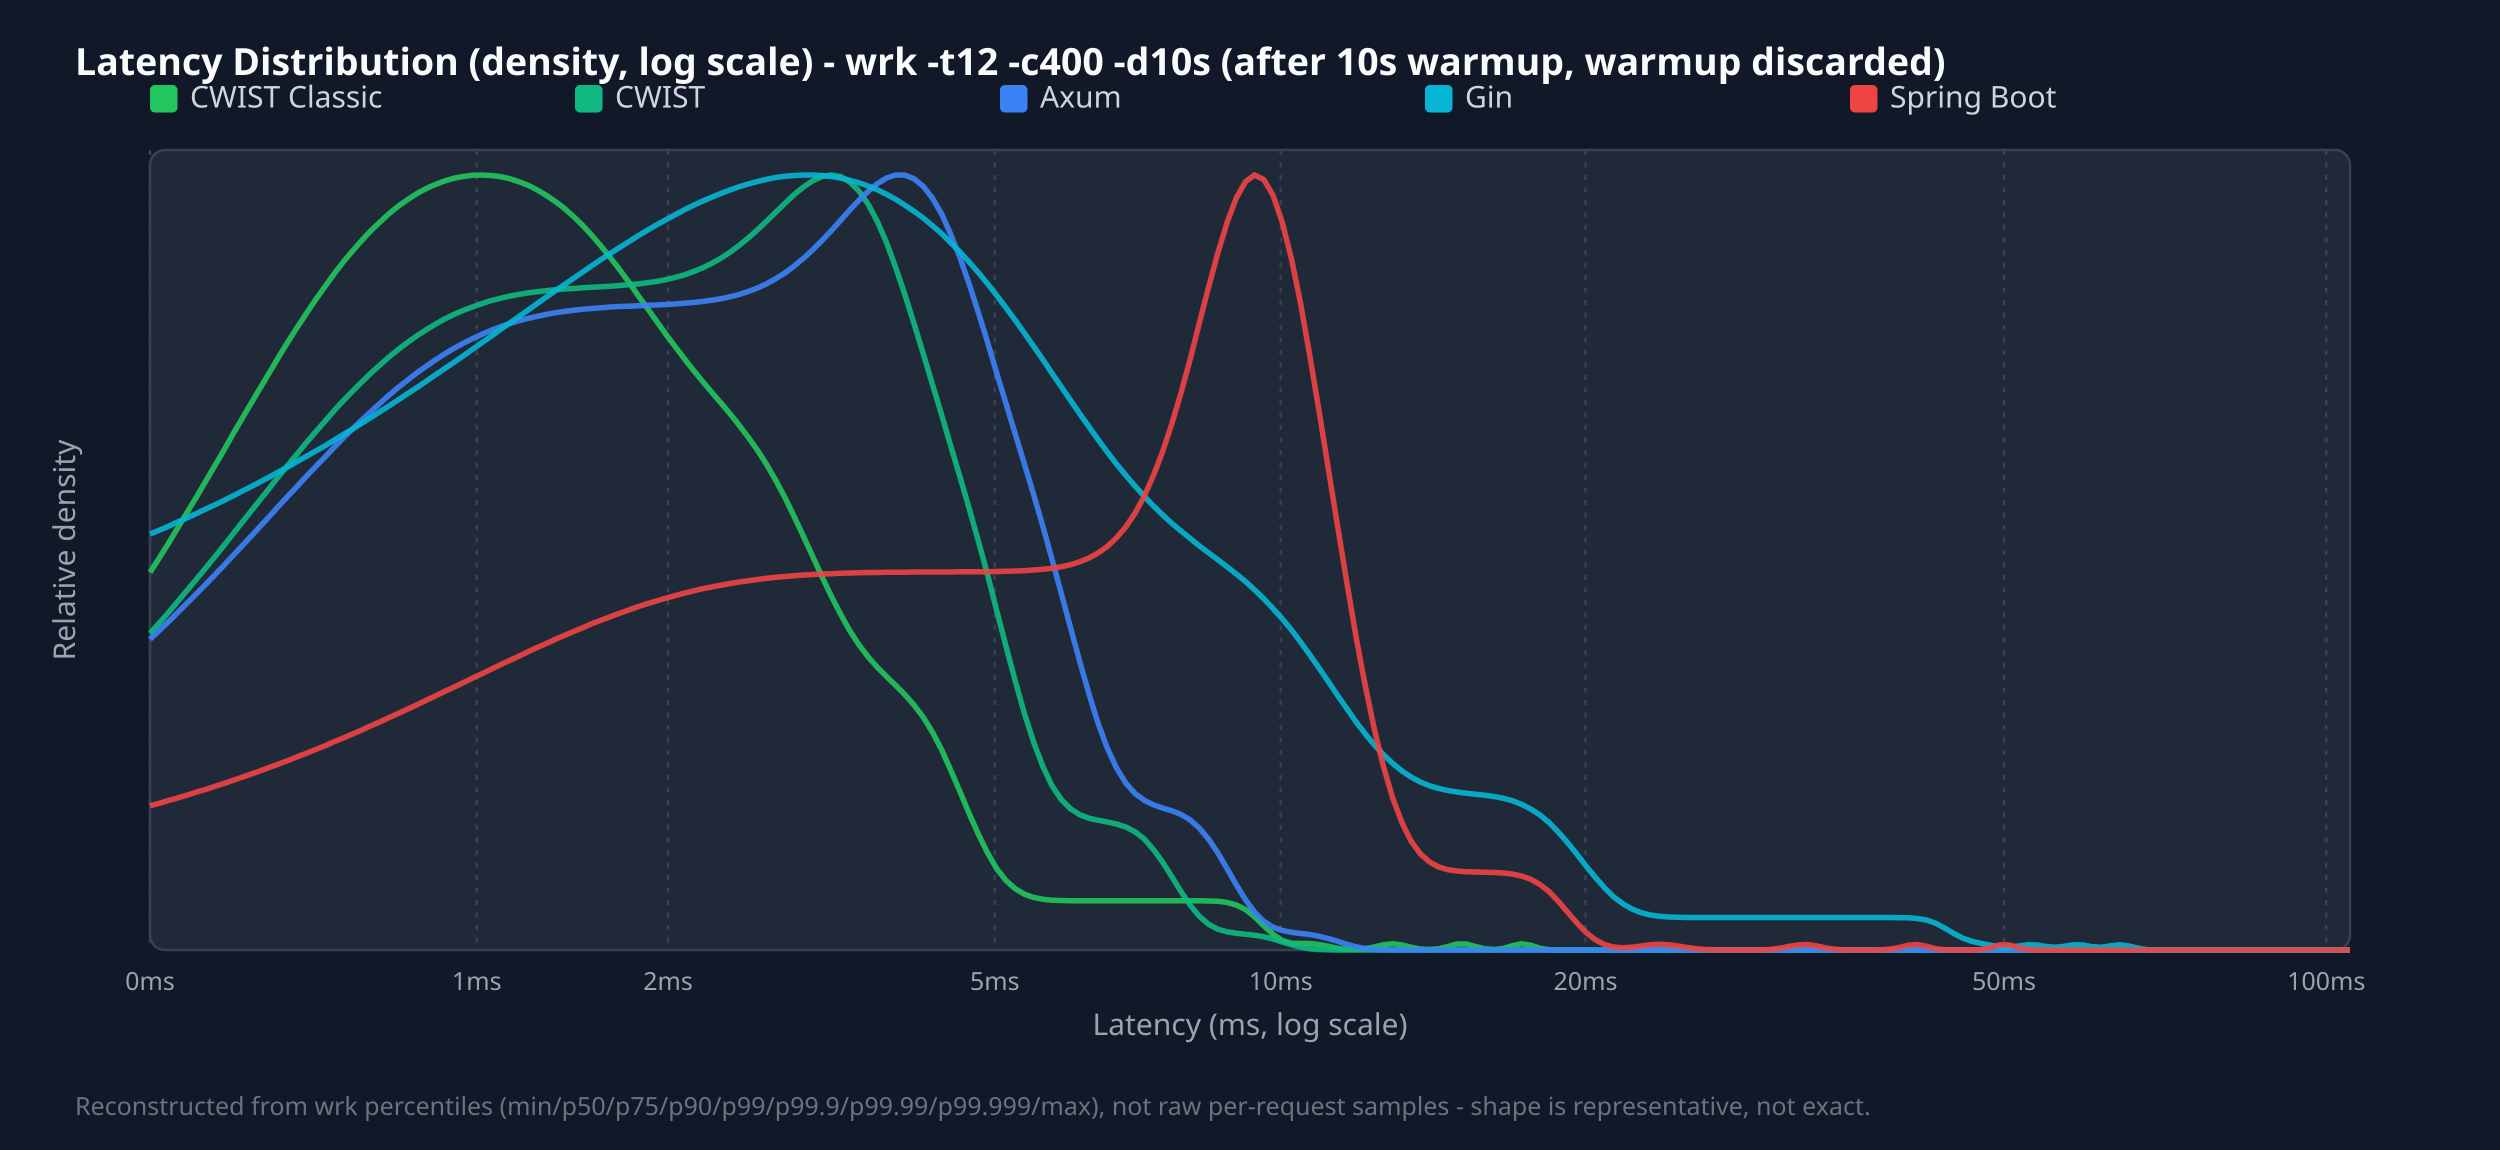
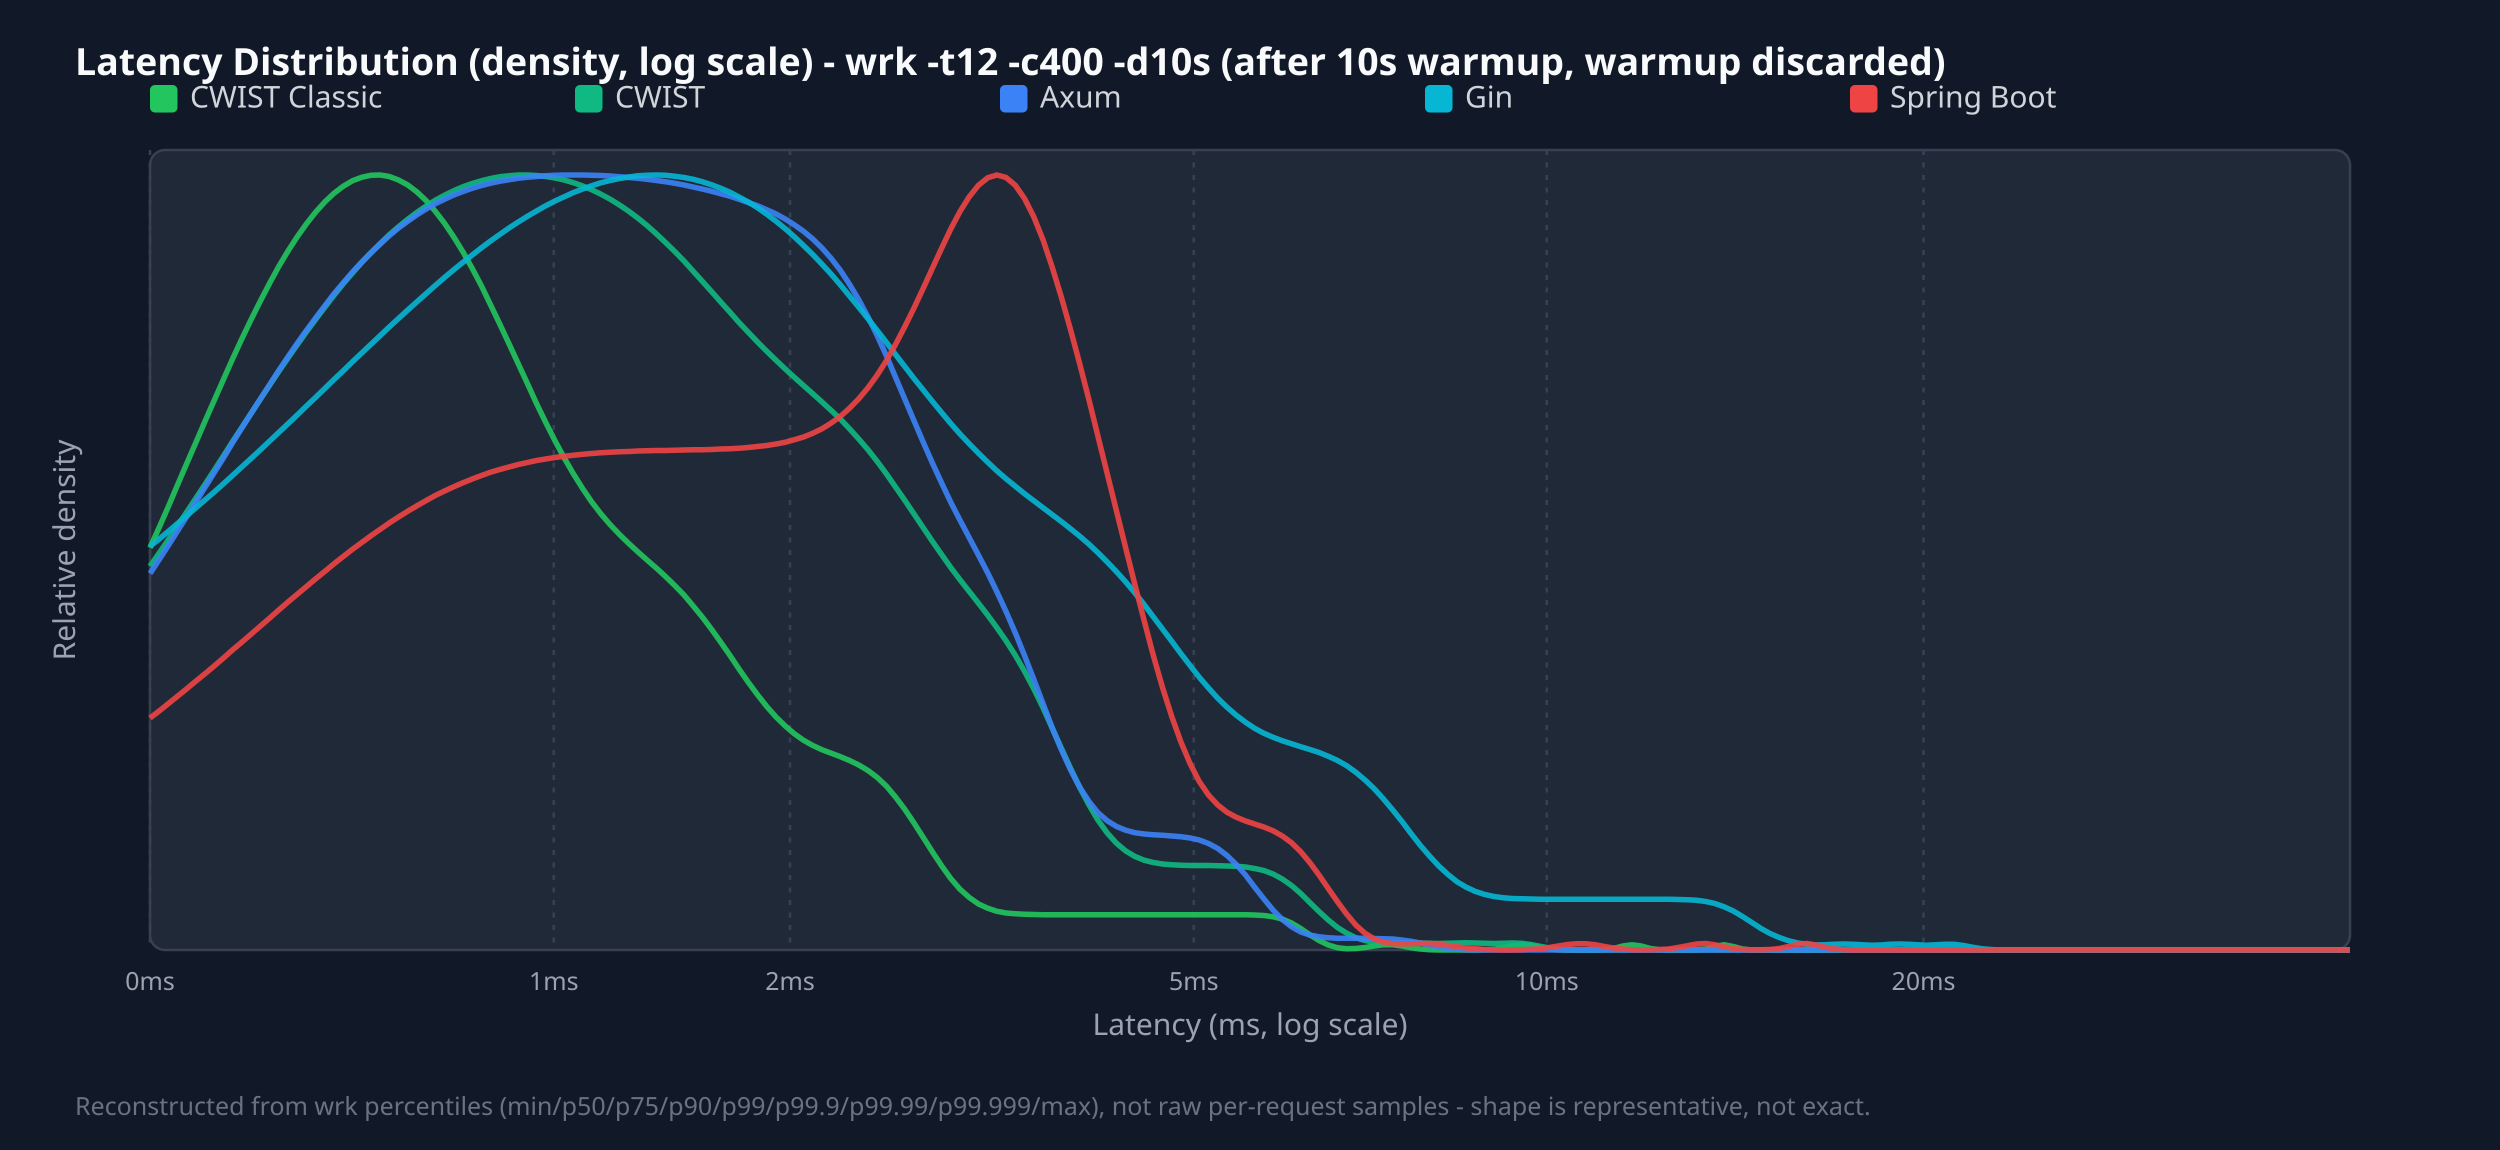
<svg xmlns="http://www.w3.org/2000/svg" width="1000" height="460" viewBox="0 0 1000 460">
  <style>.title{font:15px sans-serif;font-weight:bold;fill:#f9fafb}.legend{font:12px sans-serif;fill:#d1d5db}.tick{font:10px sans-serif;fill:#9ca3af}.axis-label{font:12px sans-serif;fill:#9ca3af}.footer{font:10px sans-serif;fill:#6b7280}</style>
  <rect width="100%" height="100%" fill="#111827" />
  <text x="30" y="30" class="title">Latency Distribution (density, log scale) - wrk -t12 -c400 -d10s (after 10s warmup, warmup discarded)</text>
  <rect x="60" y="60" width="880" height="320" fill="#1f2937" rx="6" stroke="#374151" />
  <line x1="60.0" y1="60" x2="60.0" y2="380" stroke="#374151" stroke-dasharray="2,3" />
  <text x="60.0" y="396" text-anchor="middle" class="tick">0ms</text>
-   <line x1="190.7" y1="60" x2="190.7" y2="380" stroke="#374151" stroke-dasharray="2,3" />
-   <text x="190.7" y="396" text-anchor="middle" class="tick">1ms</text>
-   <line x1="267.2" y1="60" x2="267.2" y2="380" stroke="#374151" stroke-dasharray="2,3" />
-   <text x="267.2" y="396" text-anchor="middle" class="tick">2ms</text>
-   <line x1="397.9" y1="60" x2="397.9" y2="380" stroke="#374151" stroke-dasharray="2,3" />
-   <text x="397.9" y="396" text-anchor="middle" class="tick">5ms</text>
-   <line x1="512.3" y1="60" x2="512.3" y2="380" stroke="#374151" stroke-dasharray="2,3" />
-   <text x="512.3" y="396" text-anchor="middle" class="tick">10ms</text>
-   <line x1="634.2" y1="60" x2="634.2" y2="380" stroke="#374151" stroke-dasharray="2,3" />
-   <text x="634.2" y="396" text-anchor="middle" class="tick">20ms</text>
-   <line x1="801.6" y1="60" x2="801.6" y2="380" stroke="#374151" stroke-dasharray="2,3" />
-   <text x="801.6" y="396" text-anchor="middle" class="tick">50ms</text>
-   <line x1="930.5" y1="60" x2="930.5" y2="380" stroke="#374151" stroke-dasharray="2,3" />
-   <text x="930.5" y="396" text-anchor="middle" class="tick">100ms</text>
+   <line x1="221.5" y1="60" x2="221.5" y2="380" stroke="#374151" stroke-dasharray="2,3" />
+   <text x="221.5" y="396" text-anchor="middle" class="tick">1ms</text>
+   <line x1="316.0" y1="60" x2="316.0" y2="380" stroke="#374151" stroke-dasharray="2,3" />
+   <text x="316.0" y="396" text-anchor="middle" class="tick">2ms</text>
+   <line x1="477.5" y1="60" x2="477.5" y2="380" stroke="#374151" stroke-dasharray="2,3" />
+   <text x="477.5" y="396" text-anchor="middle" class="tick">5ms</text>
+   <line x1="618.7" y1="60" x2="618.7" y2="380" stroke="#374151" stroke-dasharray="2,3" />
+   <text x="618.7" y="396" text-anchor="middle" class="tick">10ms</text>
+   <line x1="769.4" y1="60" x2="769.4" y2="380" stroke="#374151" stroke-dasharray="2,3" />
+   <text x="769.4" y="396" text-anchor="middle" class="tick">20ms</text>
  <rect x="60" y="34" width="11" height="11" fill="#22c55e" rx="2" />
  <text x="76" y="43" class="legend">CWIST Classic</text>
  <rect x="230" y="34" width="11" height="11" fill="#10b981" rx="2" />
  <text x="246" y="43" class="legend">CWIST</text>
  <rect x="400" y="34" width="11" height="11" fill="#3b82f6" rx="2" />
  <text x="416" y="43" class="legend">Axum</text>
  <rect x="570" y="34" width="11" height="11" fill="#06b6d4" rx="2" />
  <text x="586" y="43" class="legend">Gin</text>
  <rect x="740" y="34" width="11" height="11" fill="#ef4444" rx="2" />
  <text x="756" y="43" class="legend">Spring Boot</text>
-   <polyline points="60.0,229.0 63.7,223.2 67.4,217.3 71.0,211.3 74.7,205.2 78.4,199.1 82.1,192.8 85.8,186.5 89.5,180.2 93.1,173.8 96.8,167.5 100.5,161.2 104.2,155.0 107.9,148.8 111.5,142.7 115.2,136.7 118.9,130.9 122.6,125.3 126.3,119.8 130.0,114.6 133.6,109.6 137.3,104.8 141.0,100.4 144.7,96.2 148.4,92.2 152.1,88.7 155.7,85.4 159.4,82.4 163.1,79.8 166.8,77.4 170.5,75.4 174.1,73.8 177.8,72.4 181.5,71.3 185.2,70.6 188.9,70.1 192.6,70.0 196.2,70.2 199.9,70.6 203.6,71.4 207.3,72.6 211.0,74.0 214.6,75.8 218.3,78.0 222.0,80.5 225.7,83.3 229.4,86.6 233.1,90.2 236.7,94.1 240.4,98.4 244.1,103.0 247.8,107.8 251.5,112.8 255.1,118.0 258.8,123.1 262.5,128.3 266.2,133.5 269.9,138.4 273.6,143.3 277.2,147.9 280.9,152.4 284.6,156.8 288.3,161.1 292.0,165.5 295.6,170.0 299.3,174.9 303.0,180.1 306.7,185.9 310.4,192.3 314.1,199.3 317.7,206.7 321.4,214.6 325.1,222.6 328.8,230.7 332.5,238.4 336.2,245.6 339.8,252.1 343.5,257.8 347.2,262.7 350.9,266.9 354.6,270.6 358.2,274.1 361.9,277.8 365.6,282.0 369.3,286.9 373.0,292.9 376.7,300.0 380.3,308.1 384.0,316.7 387.7,325.5 391.4,333.8 395.1,341.3 398.7,347.5 402.4,352.2 406.1,355.5 409.8,357.7 413.5,359.0 417.2,359.7 420.8,360.1 424.5,360.2 428.2,360.3 431.9,360.3 435.6,360.3 439.2,360.3 442.9,360.3 446.6,360.3 450.3,360.3 454.0,360.3 457.7,360.3 461.3,360.3 465.0,360.3 468.7,360.3 472.4,360.3 476.1,360.3 479.7,360.3 483.4,360.4 487.1,360.5 490.8,361.0 494.5,362.0 498.2,363.8 501.8,366.7 505.5,370.3 509.2,373.7 512.9,376.2 516.6,377.3 520.3,377.4 523.9,377.4 527.6,377.8 531.3,378.5 535.0,379.3 538.7,379.7 542.3,379.8 546.0,379.5 549.7,378.8 553.4,377.9 557.1,377.5 560.8,378.0 564.4,378.9 568.1,379.6 571.8,379.8 575.5,379.5 579.2,378.6 582.8,377.6 586.5,377.6 590.2,378.6 593.9,379.5 597.6,379.8 601.3,379.4 604.9,378.3 608.6,377.5 612.3,378.1 616.0,379.3 619.7,379.9 623.3,380.0 627.0,380.0 630.7,380.0 634.4,380.0 638.1,380.0 641.8,380.0 645.4,380.0 649.1,380.0 652.8,380.0 656.5,380.0 660.2,380.0 663.8,380.0 667.5,380.0 671.2,380.0 674.9,380.0 678.6,380.0 682.3,380.0 685.9,380.0 689.6,380.0 693.3,380.0 697.0,380.0 700.7,380.0 704.4,380.0 708.0,380.0 711.7,380.0 715.4,380.0 719.1,380.0 722.8,380.0 726.4,380.0 730.1,380.0 733.8,380.0 737.5,380.0 741.2,380.0 744.9,380.0 748.5,380.0 752.2,380.0 755.9,380.0 759.6,380.0 763.3,380.0 766.9,380.0 770.6,380.0 774.3,380.0 778.0,380.0 781.7,380.0 785.4,380.0 789.0,380.0 792.7,380.0 796.4,380.0 800.1,380.0 803.8,380.0 807.4,380.0 811.1,380.0 814.8,380.0 818.5,380.0 822.2,380.0 825.9,380.0 829.5,380.0 833.2,380.0 836.9,380.0 840.6,380.0 844.3,380.0 847.9,380.0 851.6,380.0 855.3,380.0 859.0,380.0 862.7,380.0 866.4,380.0 870.0,380.0 873.7,380.0 877.4,380.0 881.1,380.0 884.8,380.0 888.5,380.0 892.1,380.0 895.8,380.0 899.5,380.0 903.2,380.0 906.9,380.0 910.5,380.0 914.2,380.0 917.9,380.0 921.6,380.0 925.3,380.0 929.0,380.0 932.6,380.0 936.3,380.0 940.0,380.0" fill="none" stroke="#22c55e" stroke-width="2.2" opacity="0.9" />
-   <polyline points="60.0,253.3 63.7,249.2 67.4,245.0 71.0,240.7 74.7,236.3 78.4,231.9 82.1,227.4 85.8,222.9 89.5,218.3 93.1,213.7 96.8,209.0 100.5,204.4 104.2,199.7 107.9,195.1 111.5,190.5 115.2,186.0 118.9,181.5 122.6,177.0 126.3,172.7 130.0,168.5 133.6,164.3 137.3,160.3 141.0,156.5 144.7,152.8 148.4,149.2 152.1,145.9 155.7,142.7 159.4,139.7 163.1,136.9 166.8,134.3 170.5,131.9 174.1,129.7 177.8,127.6 181.5,125.8 185.2,124.2 188.9,122.8 192.6,121.5 196.2,120.3 199.9,119.4 203.6,118.5 207.3,117.8 211.0,117.2 214.6,116.7 218.3,116.3 222.0,115.9 225.7,115.6 229.4,115.4 233.1,115.1 236.7,114.9 240.4,114.7 244.1,114.5 247.8,114.2 251.5,113.9 255.1,113.6 258.8,113.1 262.5,112.6 266.2,111.9 269.9,111.0 273.6,110.0 277.2,108.7 280.9,107.2 284.6,105.4 288.3,103.3 292.0,100.9 295.6,98.2 299.3,95.2 303.0,91.9 306.7,88.4 310.4,84.8 314.1,81.2 317.7,77.8 321.4,74.8 325.1,72.3 328.8,70.6 332.5,70.0 336.2,70.6 339.8,72.7 343.5,76.3 347.2,81.6 350.9,88.5 354.6,97.0 358.2,106.8 361.9,117.7 365.6,129.4 369.3,141.5 373.0,153.8 376.7,166.1 380.3,178.4 384.0,190.8 387.7,203.5 391.4,216.6 395.1,230.2 398.7,244.3 402.4,258.5 406.1,272.4 409.8,285.5 413.5,297.0 417.2,306.7 420.8,314.3 424.5,319.8 428.2,323.5 431.9,325.9 435.6,327.3 439.2,328.1 442.9,328.8 446.6,329.6 450.3,330.8 454.0,332.7 457.7,335.6 461.3,339.7 465.0,344.8 468.7,350.6 472.4,356.6 476.1,362.1 479.7,366.5 483.4,369.7 487.1,371.7 490.8,372.7 494.5,373.3 498.2,373.7 501.8,374.1 505.5,374.7 509.2,375.6 512.9,376.8 516.6,377.9 520.3,378.9 523.9,379.5 527.6,379.8 531.3,379.9 535.0,380.0 538.7,380.0 542.3,380.0 546.0,380.0 549.7,380.0 553.4,380.0 557.1,380.0 560.8,380.0 564.4,380.0 568.1,380.0 571.8,380.0 575.5,380.0 579.2,380.0 582.8,380.0 586.5,380.0 590.2,380.0 593.9,380.0 597.6,380.0 601.3,380.0 604.9,380.0 608.6,380.0 612.3,380.0 616.0,380.0 619.7,380.0 623.3,380.0 627.0,380.0 630.7,380.0 634.4,380.0 638.1,380.0 641.8,380.0 645.4,380.0 649.1,380.0 652.8,380.0 656.5,380.0 660.2,380.0 663.8,380.0 667.5,380.0 671.2,380.0 674.9,380.0 678.6,380.0 682.3,380.0 685.9,380.0 689.6,380.0 693.3,380.0 697.0,380.0 700.7,380.0 704.4,380.0 708.0,380.0 711.7,380.0 715.4,380.0 719.1,380.0 722.8,380.0 726.4,380.0 730.1,380.0 733.8,380.0 737.5,380.0 741.2,380.0 744.9,380.0 748.5,380.0 752.2,380.0 755.9,380.0 759.6,380.0 763.3,380.0 766.9,380.0 770.6,380.0 774.3,380.0 778.0,380.0 781.7,380.0 785.4,380.0 789.0,380.0 792.7,380.0 796.4,380.0 800.1,380.0 803.8,380.0 807.4,380.0 811.1,380.0 814.8,380.0 818.5,380.0 822.2,380.0 825.9,380.0 829.5,380.0 833.2,380.0 836.9,380.0 840.6,380.0 844.3,380.0 847.9,380.0 851.6,380.0 855.3,380.0 859.0,380.0 862.7,380.0 866.4,380.0 870.0,380.0 873.7,380.0 877.4,380.0 881.1,380.0 884.8,380.0 888.5,380.0 892.1,380.0 895.8,380.0 899.5,380.0 903.2,380.0 906.9,380.0 910.5,380.0 914.2,380.0 917.9,380.0 921.6,380.0 925.3,380.0 929.0,380.0 932.6,380.0 936.3,380.0 940.0,380.0" fill="none" stroke="#10b981" stroke-width="2.2" opacity="0.9" />
-   <polyline points="60.0,255.7 63.7,252.2 67.4,248.7 71.0,245.1 74.7,241.4 78.4,237.7 82.1,233.9 85.8,230.1 89.5,226.2 93.1,222.3 96.8,218.4 100.5,214.4 104.2,210.4 107.9,206.4 111.5,202.4 115.2,198.4 118.9,194.5 122.6,190.5 126.3,186.6 130.0,182.8 133.6,179.0 137.3,175.2 141.0,171.6 144.7,168.0 148.4,164.6 152.1,161.2 155.7,158.0 159.4,154.9 163.1,152.0 166.8,149.1 170.5,146.5 174.1,144.0 177.8,141.6 181.5,139.4 185.2,137.4 188.9,135.5 192.6,133.8 196.2,132.2 199.9,130.8 203.6,129.5 207.3,128.4 211.0,127.4 214.6,126.6 218.3,125.8 222.0,125.1 225.7,124.6 229.4,124.1 233.1,123.7 236.7,123.4 240.4,123.1 244.1,122.8 247.8,122.6 251.5,122.5 255.1,122.3 258.8,122.1 262.5,122.0 266.2,121.8 269.9,121.6 273.6,121.3 277.2,121.0 280.9,120.6 284.6,120.1 288.3,119.5 292.0,118.7 295.6,117.8 299.3,116.6 303.0,115.2 306.7,113.5 310.4,111.4 314.1,109.1 317.7,106.4 321.4,103.3 325.1,99.9 328.8,96.2 332.5,92.3 336.2,88.2 339.8,84.1 343.5,80.2 347.2,76.6 350.9,73.5 354.6,71.2 358.2,70.0 361.9,70.0 365.6,71.5 369.3,74.5 373.0,79.3 376.7,85.7 380.3,93.7 384.0,103.1 387.7,113.7 391.4,125.2 395.1,137.1 398.7,149.3 402.4,161.4 406.1,173.6 409.8,185.7 413.5,198.0 417.2,210.7 420.8,223.7 424.5,237.3 428.2,251.0 431.9,264.6 435.6,277.6 439.2,289.2 442.9,299.2 446.6,307.2 450.3,313.2 454.0,317.4 457.7,320.1 461.3,321.9 465.0,323.2 468.7,324.3 472.4,325.8 476.1,328.0 479.7,331.2 483.4,335.6 487.1,341.1 490.8,347.4 494.5,353.9 498.2,359.9 501.8,364.8 505.5,368.5 509.2,370.9 512.9,372.2 516.6,372.9 520.3,373.4 523.9,373.8 527.6,374.5 531.3,375.4 535.0,376.5 538.7,377.7 542.3,378.7 546.0,379.4 549.7,379.8 553.4,379.9 557.1,380.0 560.8,380.0 564.4,380.0 568.1,380.0 571.8,380.0 575.5,380.0 579.2,380.0 582.8,380.0 586.5,380.0 590.2,380.0 593.9,380.0 597.6,380.0 601.3,380.0 604.9,380.0 608.6,380.0 612.3,380.0 616.0,380.0 619.7,380.0 623.3,380.0 627.0,380.0 630.7,380.0 634.4,380.0 638.1,380.0 641.8,380.0 645.4,380.0 649.1,380.0 652.8,380.0 656.5,380.0 660.2,380.0 663.8,380.0 667.5,380.0 671.2,380.0 674.9,380.0 678.6,380.0 682.3,380.0 685.9,380.0 689.6,380.0 693.3,380.0 697.0,380.0 700.7,380.0 704.4,380.0 708.0,380.0 711.7,380.0 715.4,380.0 719.1,380.0 722.8,380.0 726.4,380.0 730.1,380.0 733.8,380.0 737.5,380.0 741.2,380.0 744.9,380.0 748.5,380.0 752.2,380.0 755.9,380.0 759.6,380.0 763.3,380.0 766.9,380.0 770.6,380.0 774.3,380.0 778.0,380.0 781.7,380.0 785.4,380.0 789.0,380.0 792.7,380.0 796.4,380.0 800.1,380.0 803.8,380.0 807.4,380.0 811.1,380.0 814.8,380.0 818.5,380.0 822.2,380.0 825.9,380.0 829.5,380.0 833.2,380.0 836.9,380.0 840.6,380.0 844.3,380.0 847.9,380.0 851.6,380.0 855.3,380.0 859.0,380.0 862.7,380.0 866.4,380.0 870.0,380.0 873.7,380.0 877.4,380.0 881.1,380.0 884.8,380.0 888.5,380.0 892.1,380.0 895.8,380.0 899.5,380.0 903.2,380.0 906.9,380.0 910.5,380.0 914.2,380.0 917.9,380.0 921.6,380.0 925.3,380.0 929.0,380.0 932.6,380.0 936.3,380.0 940.0,380.0" fill="none" stroke="#3b82f6" stroke-width="2.2" opacity="0.9" />
-   <polyline points="60.0,213.6 63.7,212.1 67.4,210.5 71.0,208.8 74.7,207.2 78.4,205.5 82.1,203.7 85.8,202.0 89.5,200.2 93.1,198.4 96.8,196.5 100.5,194.6 104.2,192.7 107.9,190.7 111.5,188.7 115.2,186.7 118.9,184.6 122.6,182.5 126.3,180.4 130.0,178.3 133.6,176.1 137.3,173.8 141.0,171.6 144.7,169.3 148.4,167.0 152.1,164.6 155.7,162.3 159.4,159.9 163.1,157.4 166.8,155.0 170.5,152.5 174.1,150.0 177.8,147.5 181.5,145.0 185.2,142.4 188.9,139.8 192.6,137.2 196.2,134.7 199.9,132.0 203.6,129.4 207.3,126.8 211.0,124.2 214.6,121.6 218.3,119.0 222.0,116.4 225.7,113.9 229.4,111.3 233.1,108.8 236.7,106.3 240.4,103.8 244.1,101.4 247.8,99.0 251.5,96.7 255.1,94.4 258.8,92.2 262.5,90.0 266.2,88.0 269.9,86.0 273.6,84.0 277.2,82.2 280.9,80.5 284.6,78.9 288.3,77.4 292.0,76.0 295.6,74.7 299.3,73.6 303.0,72.6 306.7,71.7 310.4,71.0 314.1,70.5 317.7,70.2 321.4,70.0 325.1,70.0 328.8,70.2 332.5,70.6 336.2,71.2 339.8,72.1 343.5,73.1 347.2,74.4 350.9,75.9 354.6,77.7 358.2,79.7 361.9,82.0 365.6,84.5 369.3,87.2 373.0,90.3 376.7,93.5 380.3,97.1 384.0,100.8 387.7,104.9 391.4,109.1 395.1,113.6 398.7,118.2 402.4,123.1 406.1,128.1 409.8,133.3 413.5,138.6 417.2,143.9 420.8,149.3 424.5,154.7 428.2,160.1 431.9,165.5 435.6,170.7 439.2,175.8 442.9,180.8 446.6,185.6 450.3,190.1 454.0,194.4 457.7,198.5 461.3,202.3 465.0,205.9 468.7,209.3 472.4,212.4 476.1,215.4 479.7,218.3 483.4,221.1 487.1,223.9 490.8,226.7 494.5,229.6 498.2,232.6 501.8,235.9 505.5,239.5 509.2,243.4 512.9,247.5 516.6,252.0 520.3,256.9 523.9,261.9 527.6,267.2 531.3,272.6 535.0,278.1 538.7,283.4 542.3,288.6 546.0,293.4 549.7,297.9 553.4,301.9 557.1,305.4 560.8,308.4 564.4,310.8 568.1,312.8 571.8,314.3 575.5,315.4 579.2,316.2 582.8,316.8 586.5,317.3 590.2,317.7 593.9,318.1 597.6,318.6 601.3,319.3 604.9,320.3 608.6,321.7 612.3,323.6 616.0,326.0 619.7,329.1 623.3,332.8 627.0,337.0 630.7,341.6 634.4,346.4 638.1,350.9 641.8,355.1 645.4,358.7 649.1,361.5 652.8,363.6 656.5,365.1 660.2,366.0 663.8,366.5 667.5,366.8 671.2,366.9 674.9,367.0 678.6,367.0 682.3,367.0 685.9,367.0 689.6,367.0 693.3,367.0 697.0,367.0 700.7,367.0 704.4,367.0 708.0,367.0 711.7,367.0 715.4,367.0 719.1,367.0 722.8,367.0 726.4,367.0 730.1,367.0 733.8,367.0 737.5,367.0 741.2,367.0 744.9,367.0 748.5,367.0 752.2,367.0 755.9,367.0 759.6,367.1 763.3,367.1 766.9,367.4 770.6,368.0 774.3,369.3 778.0,371.3 781.7,373.5 785.4,375.4 789.0,376.6 792.7,377.4 796.4,378.1 800.1,378.8 803.8,378.9 807.4,378.4 811.1,377.9 814.8,378.0 818.5,378.6 822.2,378.9 825.9,378.5 829.5,377.9 833.2,378.0 836.9,378.7 840.6,378.9 844.3,378.3 847.9,377.9 851.6,378.4 855.3,379.3 859.0,379.9 862.7,380.0 866.4,380.0 870.0,380.0 873.7,380.0 877.4,380.0 881.1,380.0 884.8,380.0 888.5,380.0 892.1,380.0 895.8,380.0 899.5,380.0 903.2,380.0 906.9,380.0 910.5,380.0 914.2,380.0 917.9,380.0 921.6,380.0 925.3,380.0 929.0,380.0 932.6,380.0 936.3,380.0 940.0,380.0" fill="none" stroke="#06b6d4" stroke-width="2.2" opacity="0.9" />
-   <polyline points="60.0,322.3 63.7,321.3 67.4,320.2 71.0,319.2 74.7,318.1 78.4,316.9 82.1,315.8 85.8,314.6 89.5,313.4 93.1,312.2 96.8,310.9 100.5,309.6 104.2,308.3 107.9,306.9 111.5,305.6 115.2,304.2 118.9,302.7 122.6,301.3 126.3,299.8 130.0,298.3 133.6,296.7 137.3,295.2 141.0,293.6 144.7,292.0 148.4,290.3 152.1,288.7 155.7,287.0 159.4,285.3 163.1,283.6 166.8,281.9 170.5,280.1 174.1,278.4 177.8,276.6 181.5,274.9 185.2,273.1 188.9,271.3 192.6,269.6 196.2,267.8 199.9,266.0 203.6,264.3 207.3,262.6 211.0,260.8 214.6,259.1 218.3,257.5 222.0,255.8 225.7,254.2 229.4,252.6 233.1,251.1 236.7,249.5 240.4,248.1 244.1,246.7 247.8,245.3 251.5,244.0 255.1,242.7 258.8,241.5 262.5,240.4 266.2,239.3 269.9,238.3 273.6,237.3 277.2,236.4 280.9,235.5 284.6,234.8 288.3,234.1 292.0,233.4 295.6,232.8 299.3,232.3 303.0,231.8 306.7,231.3 310.4,230.9 314.1,230.6 317.7,230.3 321.4,230.0 325.1,229.8 328.8,229.6 332.5,229.5 336.2,229.3 339.8,229.2 343.5,229.1 347.2,229.0 350.9,229.0 354.6,228.9 358.2,228.9 361.9,228.9 365.6,228.8 369.3,228.8 373.0,228.8 376.7,228.8 380.3,228.8 384.0,228.7 387.7,228.7 391.4,228.7 395.1,228.7 398.7,228.6 402.4,228.5 406.1,228.4 409.8,228.3 413.5,228.0 417.2,227.7 420.8,227.3 424.5,226.7 428.2,225.9 431.9,224.7 435.6,223.2 439.2,221.2 442.9,218.6 446.6,215.1 450.3,210.8 454.0,205.3 457.7,198.5 461.3,190.4 465.0,180.8 468.7,169.6 472.4,157.2 476.1,143.6 479.7,129.3 483.4,115.0 487.1,101.3 490.8,89.1 494.5,79.2 498.2,72.7 501.8,70.0 505.5,71.8 509.2,78.1 512.9,88.9 516.6,103.6 520.3,121.7 523.9,142.2 527.6,164.3 531.3,187.3 535.0,210.3 538.7,232.8 542.3,254.1 546.0,273.8 549.7,291.5 553.4,306.7 557.1,319.3 560.8,329.1 564.4,336.4 568.1,341.5 571.8,344.8 575.5,346.8 579.2,347.9 582.8,348.4 586.5,348.7 590.2,348.8 593.9,348.9 597.6,349.0 601.3,349.2 604.9,349.6 608.6,350.4 612.3,351.7 616.0,353.8 619.7,356.7 623.3,360.5 627.0,364.8 630.7,369.1 634.4,373.0 638.1,375.9 641.8,377.8 645.4,378.8 649.1,379.1 652.8,378.9 656.5,378.4 660.2,377.9 663.8,377.7 667.5,377.9 671.2,378.4 674.9,379.0 678.6,379.5 682.3,379.8 685.9,379.9 689.6,380.0 693.3,380.0 697.0,380.0 700.7,380.0 704.4,379.9 708.0,379.8 711.7,379.3 715.4,378.6 719.1,378.0 722.8,377.8 726.4,378.3 730.1,379.1 733.8,379.7 737.5,379.9 741.2,380.0 744.9,380.0 748.5,380.0 752.2,379.9 755.9,379.7 759.6,379.0 763.3,378.1 766.9,377.8 770.6,378.5 774.3,379.5 778.0,379.9 781.7,380.0 785.4,380.0 789.0,380.0 792.7,379.8 796.4,379.0 800.1,377.9 803.8,378.0 807.4,379.1 811.1,379.8 814.8,380.0 818.5,380.0 822.2,380.0 825.9,380.0 829.5,380.0 833.2,380.0 836.9,380.0 840.6,380.0 844.3,380.0 847.9,380.0 851.6,380.0 855.3,380.0 859.0,380.0 862.7,380.0 866.4,380.0 870.0,380.0 873.7,380.0 877.4,380.0 881.1,380.0 884.8,380.0 888.5,380.0 892.1,380.0 895.8,380.0 899.5,380.0 903.2,380.0 906.9,380.0 910.5,380.0 914.2,380.0 917.9,380.0 921.6,380.0 925.3,380.0 929.0,380.0 932.6,380.0 936.3,380.0 940.0,380.0" fill="none" stroke="#ef4444" stroke-width="2.2" opacity="0.9" />
+   <polyline points="60.0,219.1 63.7,210.9 67.4,202.5 71.0,194.0 74.7,185.4 78.4,176.9 82.1,168.3 85.8,159.9 89.5,151.5 93.1,143.4 96.8,135.4 100.5,127.7 104.2,120.3 107.9,113.2 111.5,106.6 115.2,100.4 118.9,94.7 122.6,89.5 126.3,84.8 130.0,80.7 133.6,77.3 137.3,74.5 141.0,72.3 144.7,70.9 148.4,70.1 152.1,70.0 155.7,70.6 159.4,72.0 163.1,74.0 166.8,76.8 170.5,80.3 174.1,84.5 177.8,89.3 181.5,94.8 185.2,100.8 188.9,107.4 192.6,114.4 196.2,121.9 199.9,129.6 203.6,137.5 207.3,145.5 211.0,153.5 214.6,161.4 218.3,169.0 222.0,176.3 225.7,183.2 229.4,189.6 233.1,195.5 236.7,200.8 240.4,205.6 244.1,209.9 247.8,213.8 251.5,217.4 255.1,220.7 258.8,224.0 262.5,227.2 266.2,230.6 269.9,234.2 273.6,238.0 277.2,242.3 280.9,246.8 284.6,251.7 288.3,256.9 292.0,262.2 295.6,267.6 299.3,272.9 303.0,277.9 306.7,282.6 310.4,286.8 314.1,290.4 317.7,293.5 321.4,296.1 325.1,298.2 328.8,299.9 332.5,301.3 336.2,302.7 339.8,304.2 343.5,306.0 347.2,308.2 350.9,311.0 354.6,314.5 358.2,318.8 361.9,323.7 365.6,329.2 369.3,335.0 373.0,340.8 376.7,346.4 380.3,351.4 384.0,355.7 387.7,359.0 391.4,361.6 395.1,363.3 398.7,364.5 402.4,365.2 406.1,365.5 409.8,365.7 413.5,365.8 417.2,365.9 420.8,365.9 424.5,365.9 428.2,365.9 431.9,365.9 435.6,365.9 439.2,365.9 442.9,365.9 446.6,365.9 450.3,365.9 454.0,365.9 457.7,365.9 461.3,365.9 465.0,365.9 468.7,365.9 472.4,365.9 476.1,365.9 479.7,365.9 483.4,365.9 487.1,365.9 490.8,365.9 494.5,365.9 498.2,365.9 501.8,366.0 505.5,366.2 509.2,366.7 512.9,367.6 516.6,369.2 520.3,371.4 523.9,373.9 527.6,376.2 531.3,378.0 535.0,379.1 538.7,379.5 542.3,379.4 546.0,379.0 549.7,378.4 553.4,377.9 557.1,377.9 560.8,378.4 564.4,379.1 568.1,379.6 571.8,379.9 575.5,380.0 579.2,380.0 582.8,380.0 586.5,380.0 590.2,380.0 593.9,379.9 597.6,379.7 601.3,379.1 604.9,378.4 608.6,377.9 612.3,378.2 616.0,379.0 619.7,379.6 623.3,379.9 627.0,380.0 630.7,380.0 634.4,380.0 638.1,380.0 641.8,379.8 645.4,379.4 649.1,378.4 652.8,377.9 656.5,378.4 660.2,379.4 663.8,379.9 667.5,380.0 671.2,380.0 674.9,380.0 678.6,379.9 682.3,379.6 685.9,378.6 689.6,377.9 693.3,378.6 697.0,379.6 700.7,380.0 704.4,380.0 708.0,380.0 711.7,380.0 715.4,380.0 719.1,380.0 722.8,380.0 726.4,380.0 730.1,380.0 733.8,380.0 737.5,380.0 741.2,380.0 744.9,380.0 748.5,380.0 752.2,380.0 755.9,380.0 759.6,380.0 763.3,380.0 766.9,380.0 770.6,380.0 774.3,380.0 778.0,380.0 781.7,380.0 785.4,380.0 789.0,380.0 792.7,380.0 796.4,380.0 800.1,380.0 803.8,380.0 807.4,380.0 811.1,380.0 814.8,380.0 818.5,380.0 822.2,380.0 825.9,380.0 829.5,380.0 833.2,380.0 836.9,380.0 840.6,380.0 844.3,380.0 847.9,380.0 851.6,380.0 855.3,380.0 859.0,380.0 862.7,380.0 866.4,380.0 870.0,380.0 873.7,380.0 877.4,380.0 881.1,380.0 884.8,380.0 888.5,380.0 892.1,380.0 895.8,380.0 899.5,380.0 903.2,380.0 906.9,380.0 910.5,380.0 914.2,380.0 917.9,380.0 921.6,380.0 925.3,380.0 929.0,380.0 932.6,380.0 936.3,380.0 940.0,380.0" fill="none" stroke="#22c55e" stroke-width="2.2" opacity="0.9" />
+   <polyline points="60.0,226.5 63.7,221.2 67.4,215.8 71.0,210.3 74.7,204.8 78.4,199.2 82.1,193.6 85.8,187.9 89.5,182.2 93.1,176.5 96.8,170.9 100.5,165.2 104.2,159.6 107.9,154.0 111.5,148.6 115.2,143.2 118.9,137.9 122.6,132.7 126.3,127.7 130.0,122.8 133.6,118.1 137.3,113.5 141.0,109.2 144.7,105.0 148.4,101.1 152.1,97.4 155.7,93.9 159.4,90.7 163.1,87.7 166.8,84.9 170.5,82.4 174.1,80.1 177.8,78.1 181.5,76.3 185.2,74.7 188.9,73.4 192.6,72.3 196.2,71.4 199.9,70.7 203.6,70.3 207.3,70.0 211.0,70.0 214.6,70.2 218.3,70.6 222.0,71.2 225.7,72.0 229.4,73.1 233.1,74.4 236.7,75.9 240.4,77.7 244.1,79.7 247.8,82.0 251.5,84.5 255.1,87.2 258.8,90.2 262.5,93.5 266.2,97.0 269.9,100.6 273.6,104.4 277.2,108.4 280.9,112.5 284.6,116.6 288.3,120.8 292.0,124.9 295.6,129.0 299.3,132.9 303.0,136.8 306.7,140.5 310.4,144.1 314.1,147.6 317.7,150.9 321.4,154.2 325.1,157.5 328.8,160.8 332.5,164.2 336.2,167.7 339.8,171.5 343.5,175.6 347.2,179.9 350.9,184.6 354.6,189.6 358.2,194.8 361.9,200.1 365.6,205.6 369.3,211.1 373.0,216.6 376.7,221.9 380.3,227.0 384.0,231.9 387.7,236.6 391.4,241.3 395.1,246.1 398.7,251.0 402.4,256.3 406.1,262.1 409.8,268.5 413.5,275.5 417.2,283.1 420.8,291.1 424.5,299.2 428.2,307.3 431.9,315.0 435.6,322.0 439.2,328.1 442.9,333.2 446.6,337.3 450.3,340.4 454.0,342.6 457.7,344.1 461.3,345.0 465.0,345.6 468.7,345.9 472.4,346.1 476.1,346.2 479.7,346.2 483.4,346.2 487.1,346.3 490.8,346.4 494.5,346.5 498.2,346.8 501.8,347.4 505.5,348.2 509.2,349.6 512.9,351.6 516.6,354.2 520.3,357.4 523.9,361.0 527.6,364.6 531.3,368.0 535.0,371.0 538.7,373.3 542.3,375.1 546.0,376.2 549.7,376.9 553.4,377.2 557.1,377.2 560.8,377.1 564.4,377.1 568.1,377.2 571.8,377.3 575.5,377.4 579.2,377.3 582.8,377.2 586.5,377.1 590.2,377.2 593.9,377.3 597.6,377.4 601.3,377.3 604.9,377.2 608.6,377.3 612.3,377.8 616.0,378.5 619.7,379.2 623.3,379.6 627.0,379.9 630.7,380.0 634.4,380.0 638.1,380.0 641.8,380.0 645.4,380.0 649.1,380.0 652.8,380.0 656.5,380.0 660.2,380.0 663.8,380.0 667.5,380.0 671.2,380.0 674.9,380.0 678.6,380.0 682.3,380.0 685.9,380.0 689.6,380.0 693.3,380.0 697.0,380.0 700.7,380.0 704.4,380.0 708.0,380.0 711.7,380.0 715.4,380.0 719.1,380.0 722.8,380.0 726.4,380.0 730.1,380.0 733.8,380.0 737.5,380.0 741.2,380.0 744.9,380.0 748.5,380.0 752.2,380.0 755.9,380.0 759.6,380.0 763.3,380.0 766.9,380.0 770.6,380.0 774.3,380.0 778.0,380.0 781.7,380.0 785.4,380.0 789.0,380.0 792.7,380.0 796.4,380.0 800.1,380.0 803.8,380.0 807.4,380.0 811.1,380.0 814.8,380.0 818.5,380.0 822.2,380.0 825.9,380.0 829.5,380.0 833.2,380.0 836.9,380.0 840.6,380.0 844.3,380.0 847.9,380.0 851.6,380.0 855.3,380.0 859.0,380.0 862.7,380.0 866.4,380.0 870.0,380.0 873.7,380.0 877.4,380.0 881.1,380.0 884.8,380.0 888.5,380.0 892.1,380.0 895.8,380.0 899.5,380.0 903.2,380.0 906.9,380.0 910.5,380.0 914.2,380.0 917.9,380.0 921.6,380.0 925.3,380.0 929.0,380.0 932.6,380.0 936.3,380.0 940.0,380.0" fill="none" stroke="#10b981" stroke-width="2.2" opacity="0.9" />
+   <polyline points="60.0,229.4 63.7,223.8 67.4,218.1 71.0,212.4 74.7,206.6 78.4,200.7 82.1,194.8 85.8,188.9 89.5,183.0 93.1,177.0 96.8,171.1 100.5,165.3 104.2,159.5 107.9,153.8 111.5,148.2 115.2,142.7 118.9,137.3 122.6,132.1 126.3,127.1 130.0,122.2 133.6,117.5 137.3,113.1 141.0,108.8 144.7,104.8 148.4,101.1 152.1,97.6 155.7,94.3 159.4,91.2 163.1,88.5 166.8,85.9 170.5,83.6 174.1,81.5 177.8,79.7 181.5,78.0 185.2,76.6 188.9,75.3 192.6,74.2 196.2,73.3 199.9,72.5 203.6,71.9 207.3,71.3 211.0,70.9 214.6,70.6 218.3,70.3 222.0,70.1 225.7,70.0 229.4,70.0 233.1,70.0 236.7,70.1 240.4,70.2 244.1,70.4 247.8,70.7 251.5,71.0 255.1,71.3 258.8,71.7 262.5,72.2 266.2,72.7 269.9,73.3 273.6,74.0 277.2,74.8 280.9,75.6 284.6,76.5 288.3,77.5 292.0,78.5 295.6,79.7 299.3,81.0 303.0,82.3 306.7,83.9 310.4,85.6 314.1,87.6 317.7,89.9 321.4,92.5 325.1,95.6 328.8,99.2 332.5,103.4 336.2,108.2 339.8,113.7 343.5,119.9 347.2,126.8 350.9,134.3 354.6,142.4 358.2,150.9 361.9,159.6 365.6,168.3 369.3,176.9 373.0,185.3 376.7,193.3 380.3,200.9 384.0,208.1 387.7,215.1 391.4,222.1 395.1,229.2 398.7,236.6 402.4,244.6 406.1,253.1 409.8,262.2 413.5,271.7 417.2,281.4 420.8,290.9 424.5,299.8 428.2,307.9 431.9,314.9 435.6,320.6 439.2,325.1 442.9,328.3 446.6,330.6 450.3,332.1 454.0,333.1 457.7,333.6 461.3,333.9 465.0,334.1 468.7,334.4 472.4,334.7 476.1,335.2 479.7,336.0 483.4,337.4 487.1,339.4 490.8,342.2 494.5,345.8 498.2,350.0 501.8,354.8 505.5,359.5 509.2,364.0 512.9,367.8 516.6,370.7 520.3,372.8 523.9,374.0 527.6,374.7 531.3,375.1 535.0,375.3 538.7,375.3 542.3,375.3 546.0,375.3 549.7,375.4 553.4,375.5 557.1,375.6 560.8,376.0 564.4,376.5 568.1,377.2 571.8,378.1 575.5,378.9 579.2,379.4 582.8,379.7 586.5,379.9 590.2,380.0 593.9,380.0 597.6,380.0 601.3,380.0 604.9,380.0 608.6,380.0 612.3,380.0 616.0,380.0 619.7,380.0 623.3,380.0 627.0,380.0 630.7,380.0 634.4,380.0 638.1,380.0 641.8,380.0 645.4,380.0 649.1,380.0 652.8,380.0 656.5,380.0 660.2,380.0 663.8,380.0 667.5,380.0 671.2,380.0 674.9,380.0 678.6,380.0 682.3,380.0 685.9,380.0 689.6,380.0 693.3,380.0 697.0,380.0 700.7,380.0 704.4,380.0 708.0,380.0 711.7,380.0 715.4,380.0 719.1,380.0 722.8,380.0 726.4,380.0 730.1,380.0 733.8,380.0 737.5,380.0 741.2,380.0 744.9,380.0 748.5,380.0 752.2,380.0 755.9,380.0 759.6,380.0 763.3,380.0 766.9,380.0 770.6,380.0 774.3,380.0 778.0,380.0 781.7,380.0 785.4,380.0 789.0,380.0 792.7,380.0 796.4,380.0 800.1,380.0 803.8,380.0 807.4,380.0 811.1,380.0 814.8,380.0 818.5,380.0 822.2,380.0 825.9,380.0 829.5,380.0 833.2,380.0 836.9,380.0 840.6,380.0 844.3,380.0 847.9,380.0 851.6,380.0 855.3,380.0 859.0,380.0 862.7,380.0 866.4,380.0 870.0,380.0 873.7,380.0 877.4,380.0 881.1,380.0 884.8,380.0 888.5,380.0 892.1,380.0 895.8,380.0 899.5,380.0 903.2,380.0 906.9,380.0 910.5,380.0 914.2,380.0 917.9,380.0 921.6,380.0 925.3,380.0 929.0,380.0 932.6,380.0 936.3,380.0 940.0,380.0" fill="none" stroke="#3b82f6" stroke-width="2.2" opacity="0.9" />
+   <polyline points="60.0,218.5 63.7,215.6 67.4,212.5 71.0,209.4 74.7,206.3 78.4,203.1 82.1,199.9 85.8,196.7 89.5,193.4 93.1,190.1 96.8,186.7 100.5,183.3 104.2,179.9 107.9,176.4 111.5,173.0 115.2,169.5 118.9,166.0 122.6,162.4 126.3,158.9 130.0,155.3 133.6,151.8 137.3,148.3 141.0,144.7 144.7,141.2 148.4,137.7 152.1,134.2 155.7,130.8 159.4,127.4 163.1,124.0 166.8,120.7 170.5,117.4 174.1,114.2 177.8,111.0 181.5,107.9 185.2,104.9 188.9,102.0 192.6,99.1 196.2,96.4 199.9,93.8 203.6,91.2 207.3,88.8 211.0,86.5 214.6,84.4 218.3,82.3 222.0,80.4 225.7,78.7 229.4,77.0 233.1,75.6 236.7,74.3 240.4,73.1 244.1,72.2 247.8,71.4 251.5,70.8 255.1,70.3 258.8,70.1 262.5,70.0 266.2,70.1 269.9,70.5 273.6,71.0 277.2,71.7 280.9,72.7 284.6,73.9 288.3,75.3 292.0,76.9 295.6,78.8 299.3,80.8 303.0,83.1 306.7,85.7 310.4,88.5 314.1,91.5 317.7,94.7 321.4,98.2 325.1,101.8 328.8,105.7 332.5,109.7 336.2,114.0 339.8,118.4 343.5,122.9 347.2,127.5 350.9,132.2 354.6,137.0 358.2,141.8 361.9,146.6 365.6,151.4 369.3,156.0 373.0,160.6 376.7,165.1 380.3,169.4 384.0,173.6 387.7,177.5 391.4,181.3 395.1,184.9 398.7,188.3 402.4,191.5 406.1,194.5 409.8,197.5 413.5,200.3 417.2,203.1 420.8,205.8 424.5,208.6 428.2,211.5 431.9,214.5 435.6,217.7 439.2,221.1 442.9,224.8 446.6,228.7 450.3,232.8 454.0,237.2 457.7,241.9 461.3,246.7 465.0,251.6 468.7,256.5 472.4,261.5 476.1,266.3 479.7,270.9 483.4,275.2 487.1,279.3 490.8,282.9 494.5,286.1 498.2,288.9 501.8,291.3 505.5,293.3 509.2,294.9 512.9,296.3 516.6,297.5 520.3,298.7 523.9,299.8 527.6,301.0 531.3,302.5 535.0,304.2 538.7,306.3 542.3,308.9 546.0,312.0 549.7,315.5 553.4,319.6 557.1,324.0 560.8,328.6 564.4,333.4 568.1,338.1 571.8,342.4 575.5,346.4 579.2,349.8 582.8,352.7 586.5,354.9 590.2,356.6 593.9,357.8 597.6,358.6 601.3,359.1 604.9,359.4 608.6,359.5 612.3,359.6 616.0,359.7 619.7,359.7 623.3,359.7 627.0,359.7 630.7,359.7 634.4,359.7 638.1,359.7 641.8,359.7 645.4,359.7 649.1,359.7 652.8,359.7 656.5,359.7 660.2,359.7 663.8,359.7 667.5,359.7 671.2,359.8 674.9,359.9 678.6,360.1 682.3,360.6 685.9,361.4 689.6,362.7 693.3,364.4 697.0,366.6 700.7,369.0 704.4,371.4 708.0,373.4 711.7,375.0 715.4,376.3 719.1,377.2 722.8,377.7 726.4,378.0 730.1,377.9 733.8,377.7 737.5,377.6 741.2,377.7 744.9,377.9 748.5,378.1 752.2,378.0 755.9,377.7 759.6,377.6 763.3,377.7 766.9,377.9 770.6,378.1 774.3,377.9 778.0,377.7 781.7,377.7 785.4,378.2 789.0,378.9 792.7,379.5 796.4,379.8 800.1,380.0 803.8,380.0 807.4,380.0 811.1,380.0 814.8,380.0 818.5,380.0 822.2,380.0 825.9,380.0 829.5,380.0 833.2,380.0 836.9,380.0 840.6,380.0 844.3,380.0 847.9,380.0 851.6,380.0 855.3,380.0 859.0,380.0 862.7,380.0 866.4,380.0 870.0,380.0 873.7,380.0 877.4,380.0 881.1,380.0 884.8,380.0 888.5,380.0 892.1,380.0 895.8,380.0 899.5,380.0 903.2,380.0 906.9,380.0 910.5,380.0 914.2,380.0 917.9,380.0 921.6,380.0 925.3,380.0 929.0,380.0 932.6,380.0 936.3,380.0 940.0,380.0" fill="none" stroke="#06b6d4" stroke-width="2.2" opacity="0.9" />
+   <polyline points="60.0,287.2 63.7,284.4 67.4,281.4 71.0,278.5 74.7,275.5 78.4,272.4 82.1,269.4 85.8,266.3 89.5,263.1 93.1,259.9 96.8,256.8 100.5,253.6 104.2,250.4 107.9,247.2 111.5,244.0 115.2,240.8 118.9,237.7 122.6,234.6 126.3,231.5 130.0,228.5 133.6,225.5 137.3,222.6 141.0,219.7 144.7,217.0 148.4,214.3 152.1,211.7 155.7,209.2 159.4,206.8 163.1,204.5 166.8,202.3 170.5,200.2 174.1,198.2 177.8,196.4 181.5,194.7 185.2,193.1 188.9,191.6 192.6,190.2 196.2,188.9 199.9,187.8 203.6,186.8 207.3,185.8 211.0,185.0 214.6,184.2 218.3,183.6 222.0,183.0 225.7,182.5 229.4,182.1 233.1,181.7 236.7,181.4 240.4,181.1 244.1,180.9 247.8,180.7 251.5,180.6 255.1,180.4 258.8,180.3 262.5,180.2 266.2,180.2 269.9,180.1 273.6,180.0 277.2,179.9 280.9,179.9 284.6,179.8 288.3,179.6 292.0,179.5 295.6,179.3 299.3,179.0 303.0,178.6 306.7,178.2 310.4,177.6 314.1,176.9 317.7,175.9 321.4,174.8 325.1,173.3 328.8,171.5 332.5,169.2 336.2,166.5 339.8,163.3 343.5,159.5 347.2,155.1 350.9,150.0 354.6,144.2 358.2,137.8 361.9,130.7 365.6,123.2 369.3,115.3 373.0,107.2 376.7,99.2 380.3,91.6 384.0,84.6 387.7,78.7 391.4,74.1 395.1,71.1 398.7,70.0 402.4,71.0 406.1,74.1 409.8,79.4 413.5,86.7 417.2,95.9 420.8,106.6 424.5,118.7 428.2,131.8 431.9,145.6 435.6,160.0 439.2,174.6 442.9,189.5 446.6,204.4 450.3,219.3 454.0,234.0 457.7,248.4 461.3,262.1 465.0,275.0 468.7,286.6 472.4,296.9 476.1,305.6 479.7,312.6 483.4,318.0 487.1,322.0 490.8,324.9 494.5,326.9 498.2,328.4 501.8,329.6 505.5,330.8 509.2,332.3 512.9,334.4 516.6,337.1 520.3,340.7 523.9,345.0 527.6,350.0 531.3,355.4 535.0,360.7 538.7,365.7 542.3,370.0 546.0,373.3 549.7,375.6 553.4,376.9 557.1,377.5 560.8,377.6 564.4,377.5 568.1,377.4 571.8,377.4 575.5,377.7 579.2,378.2 582.8,378.7 586.5,379.2 590.2,379.5 593.9,379.8 597.6,379.9 601.3,380.0 604.9,380.0 608.6,379.9 612.3,379.7 616.0,379.5 619.7,379.0 623.3,378.4 627.0,377.8 630.7,377.5 634.4,377.5 638.1,377.9 641.8,378.6 645.4,379.2 649.1,379.6 652.8,379.9 656.5,379.9 660.2,379.9 663.8,379.8 667.5,379.6 671.2,379.0 674.9,378.3 678.6,377.6 682.3,377.4 685.9,377.9 689.6,378.7 693.3,379.4 697.0,379.8 700.7,379.9 704.4,379.9 708.0,379.8 711.7,379.4 715.4,378.6 719.1,377.7 722.8,377.4 726.4,378.0 730.1,378.9 733.8,379.6 737.5,379.9 741.2,380.0 744.9,380.0 748.5,380.0 752.2,380.0 755.9,380.0 759.6,380.0 763.3,380.0 766.9,380.0 770.6,380.0 774.3,380.0 778.0,380.0 781.7,380.0 785.4,380.0 789.0,380.0 792.7,380.0 796.4,380.0 800.1,380.0 803.8,380.0 807.4,380.0 811.1,380.0 814.8,380.0 818.5,380.0 822.2,380.0 825.9,380.0 829.5,380.0 833.2,380.0 836.9,380.0 840.6,380.0 844.3,380.0 847.9,380.0 851.6,380.0 855.3,380.0 859.0,380.0 862.7,380.0 866.4,380.0 870.0,380.0 873.7,380.0 877.4,380.0 881.1,380.0 884.8,380.0 888.5,380.0 892.1,380.0 895.8,380.0 899.5,380.0 903.2,380.0 906.9,380.0 910.5,380.0 914.2,380.0 917.9,380.0 921.6,380.0 925.3,380.0 929.0,380.0 932.6,380.0 936.3,380.0 940.0,380.0" fill="none" stroke="#ef4444" stroke-width="2.2" opacity="0.9" />
  <text x="500" y="414" text-anchor="middle" class="axis-label">Latency (ms, log scale)</text>
  <text x="30" y="220" text-anchor="middle" class="axis-label" transform="rotate(-90 30 220)">Relative density</text>
  <text x="30" y="446" class="footer">Reconstructed from wrk percentiles (min/p50/p75/p90/p99/p99.9/p99.99/p99.999/max), not raw per-request samples - shape is representative, not exact.</text>
</svg>
